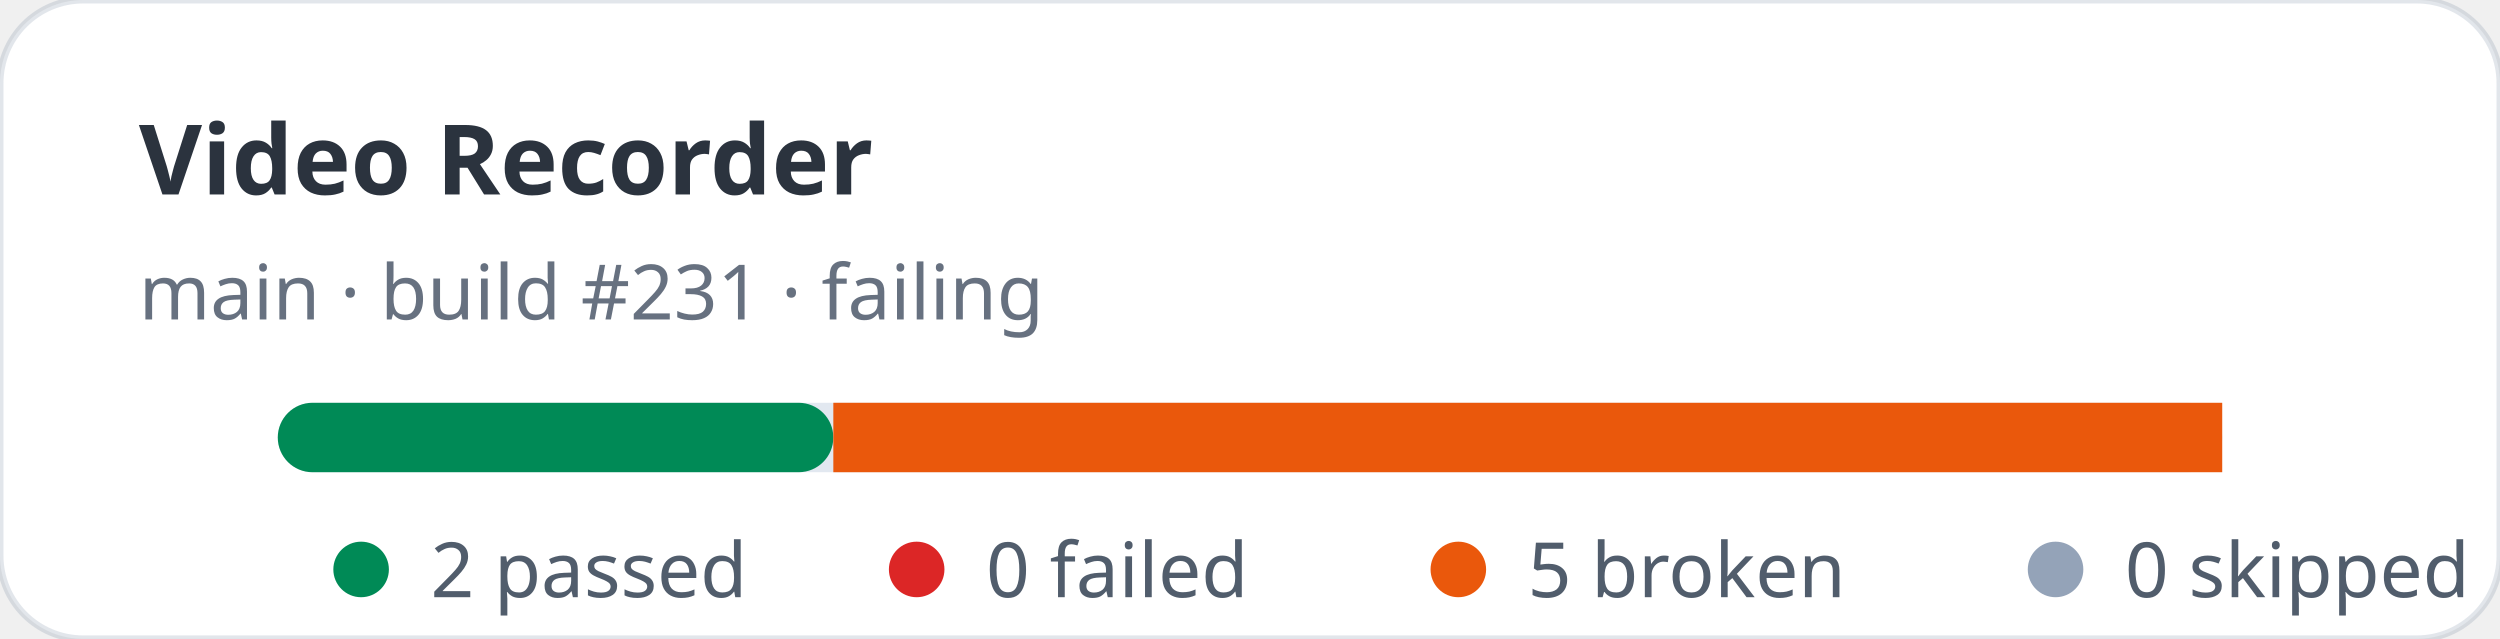
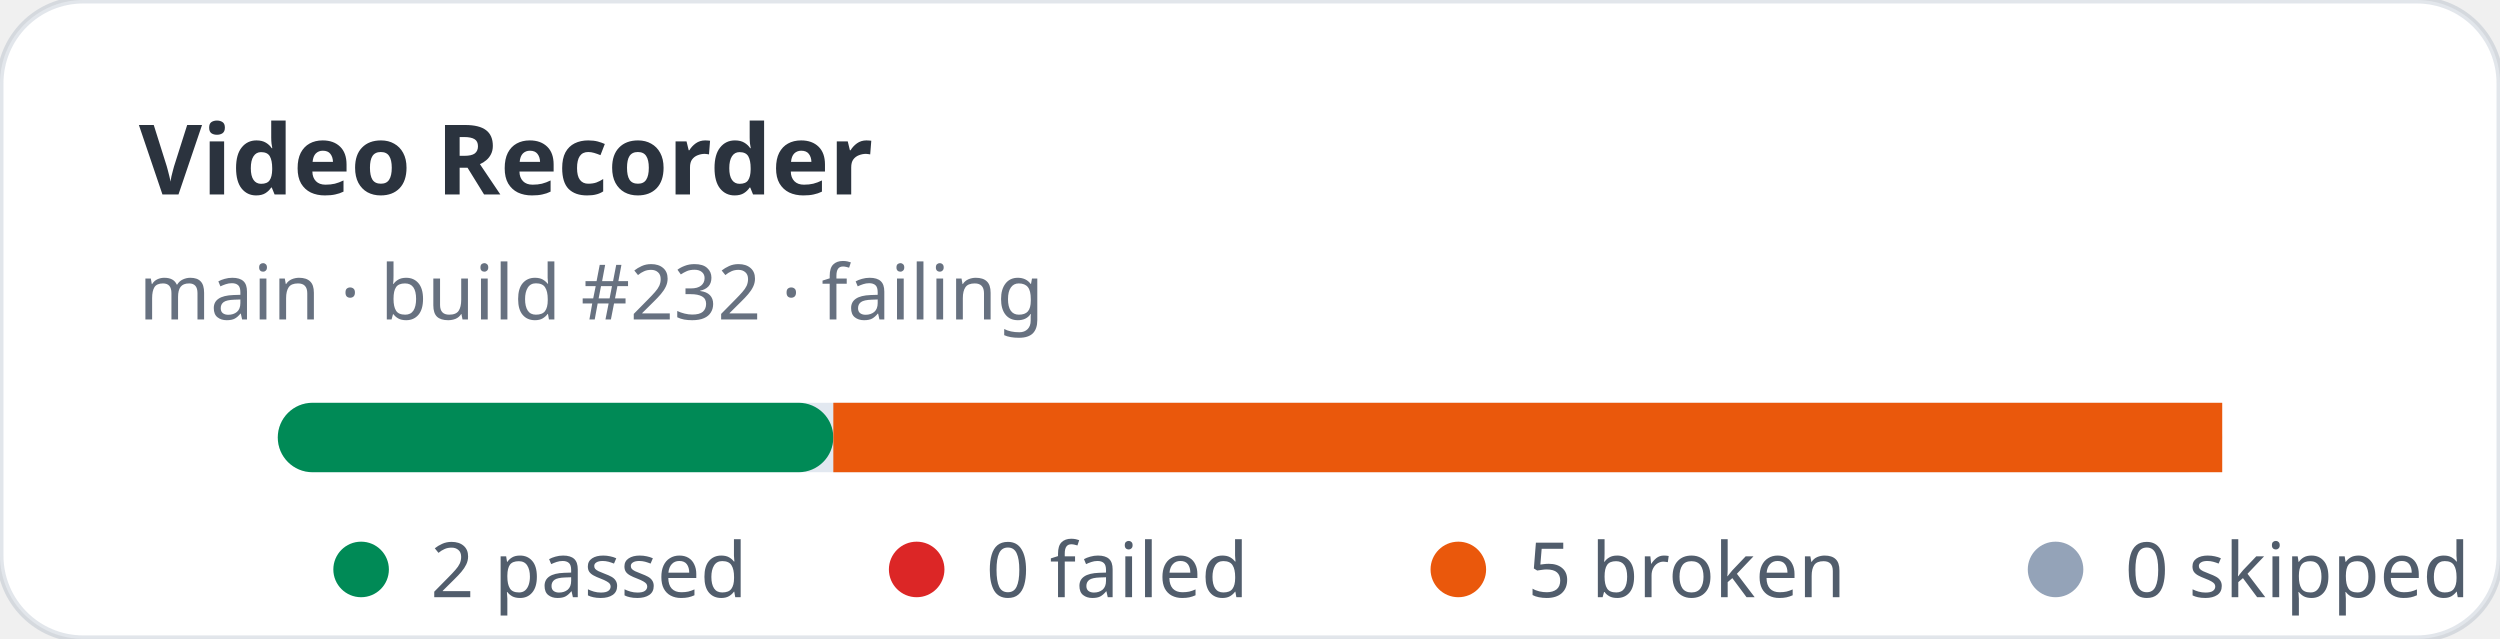
<svg xmlns="http://www.w3.org/2000/svg" width="360" height="92" viewBox="0 0 360 92" role="img" aria-label="Video Recorder stats: 2 passed, 0 failed">
  <rect width="360" height="92" rx="12" fill="#ffffff" stroke="rgba(11,48,86,0.12)" />
  <text x="20" y="28" fill="rgba(1,10,24,0.83)" font-family="ui-sans-serif,system-ui,sans-serif" font-size="14" font-weight="700">Video Recorder</text>
-   <text x="20" y="46" fill="rgba(2,19,44,0.6)" font-family="ui-sans-serif,system-ui,sans-serif" font-size="11">main · build #231 · failing</text>
+   <text x="20" y="46" fill="rgba(2,19,44,0.6)" font-family="ui-sans-serif,system-ui,sans-serif" font-size="11">main · build #232 · failing</text>
  <rect x="40" y="58" width="280" height="10" rx="5" fill="#e2e8f0" />
  <rect x="40" y="58" width="80" height="10" rx="5" fill="#008a56" />
  <rect x="120" y="58" width="200" height="10" fill="#ea580c" />
  <g font-family="ui-sans-serif,system-ui,sans-serif" font-size="11" fill="rgba(1,18,40,0.68)">
    <circle cx="52" cy="82" r="4" fill="#008a56" />
    <text x="62" y="86">2 passed</text>
    <circle cx="132" cy="82" r="4" fill="#dc2626" />
    <text x="142" y="86">0 failed</text>
    <circle cx="210" cy="82" r="4" fill="#ea580c" />
    <text x="220" y="86">5 broken</text>
    <circle cx="296" cy="82" r="4" fill="#94a3b8" />
    <text x="306" y="86">0 skipped</text>
  </g>
</svg>
